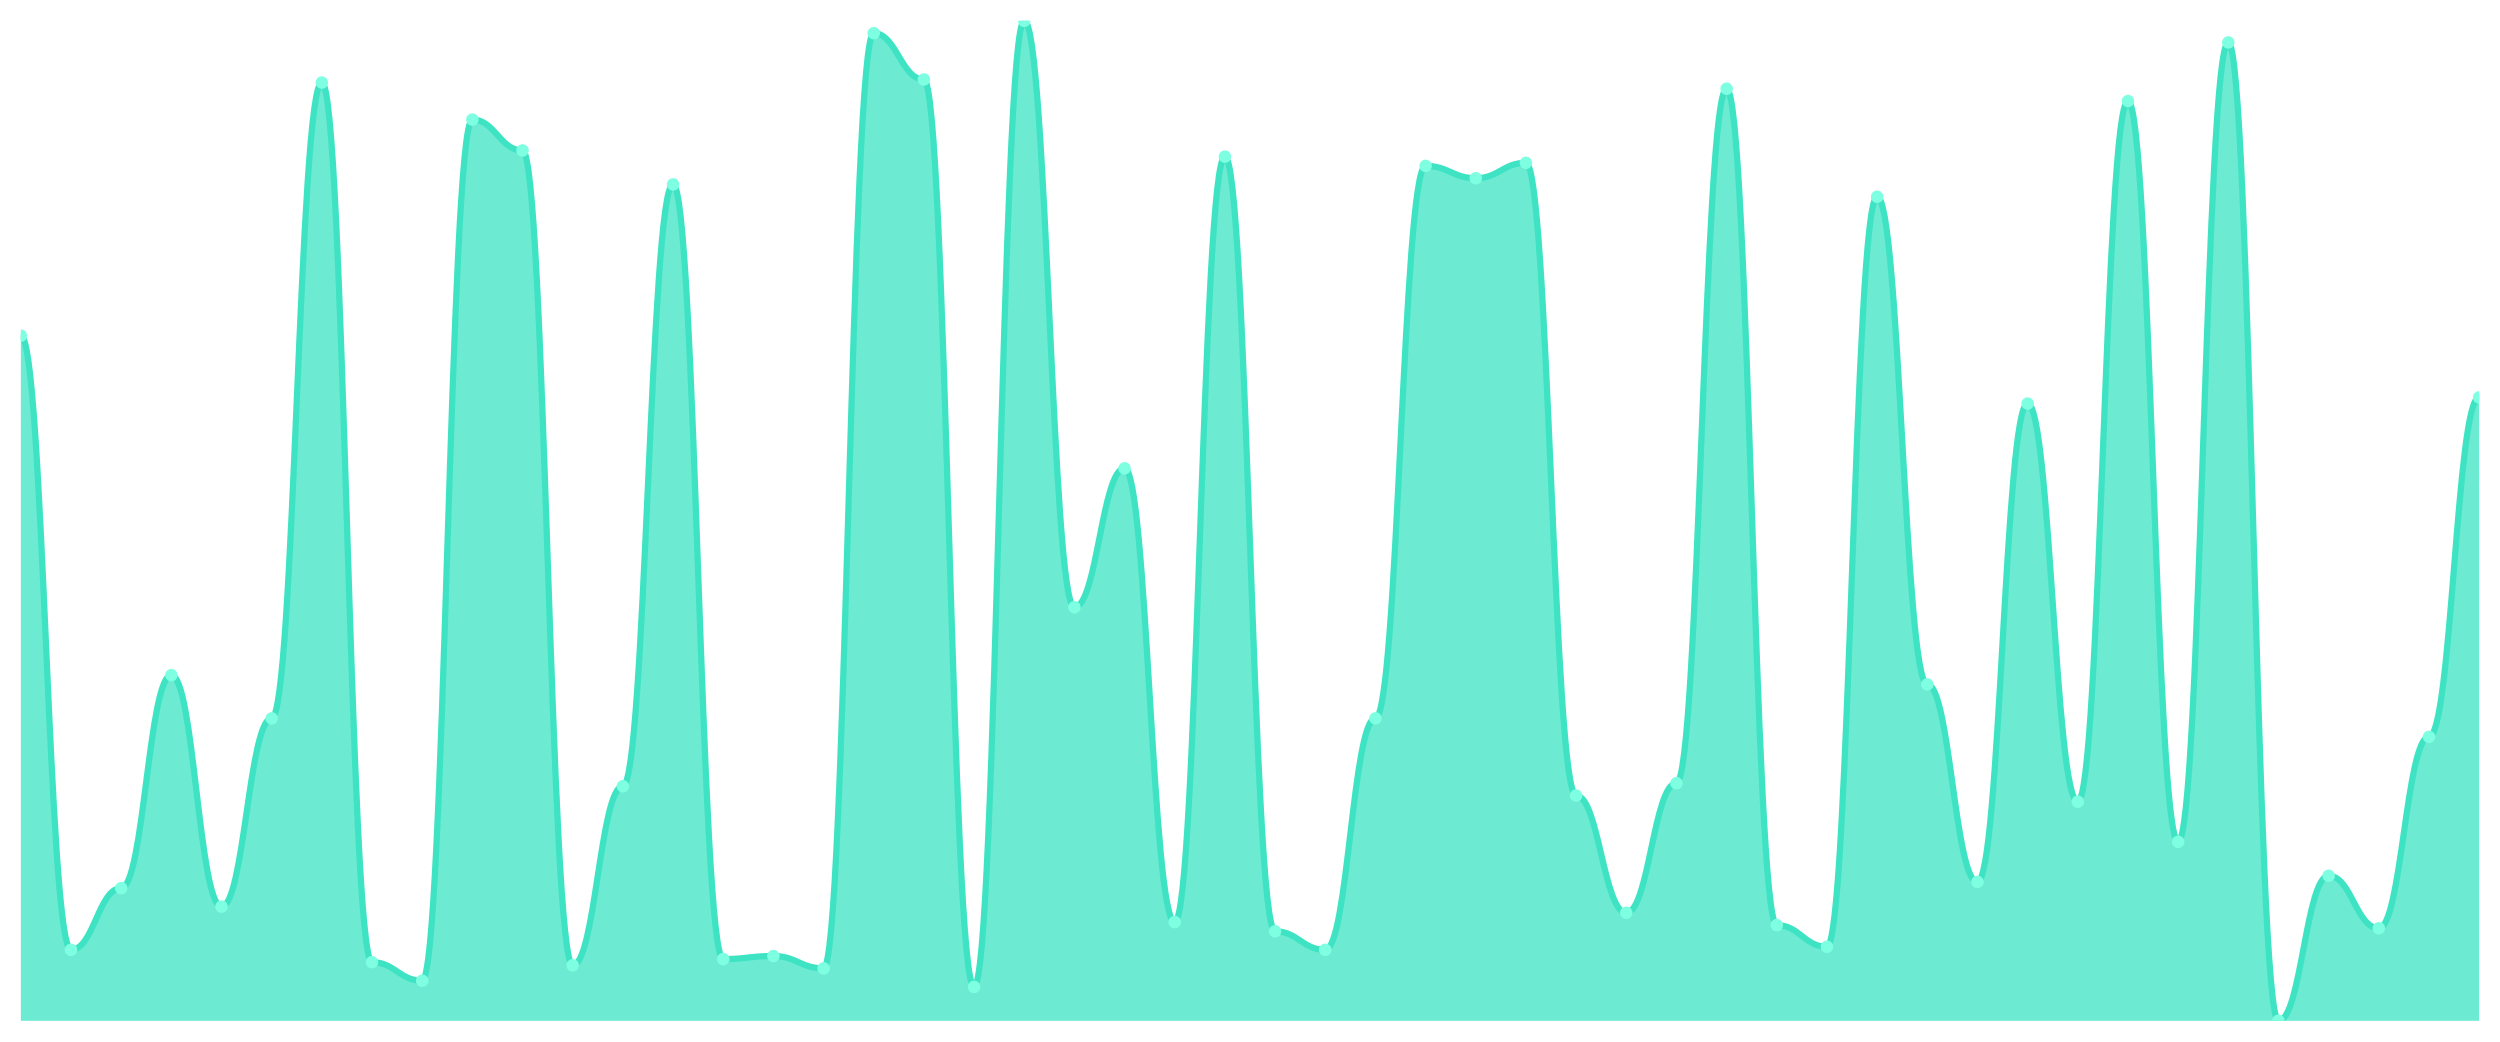
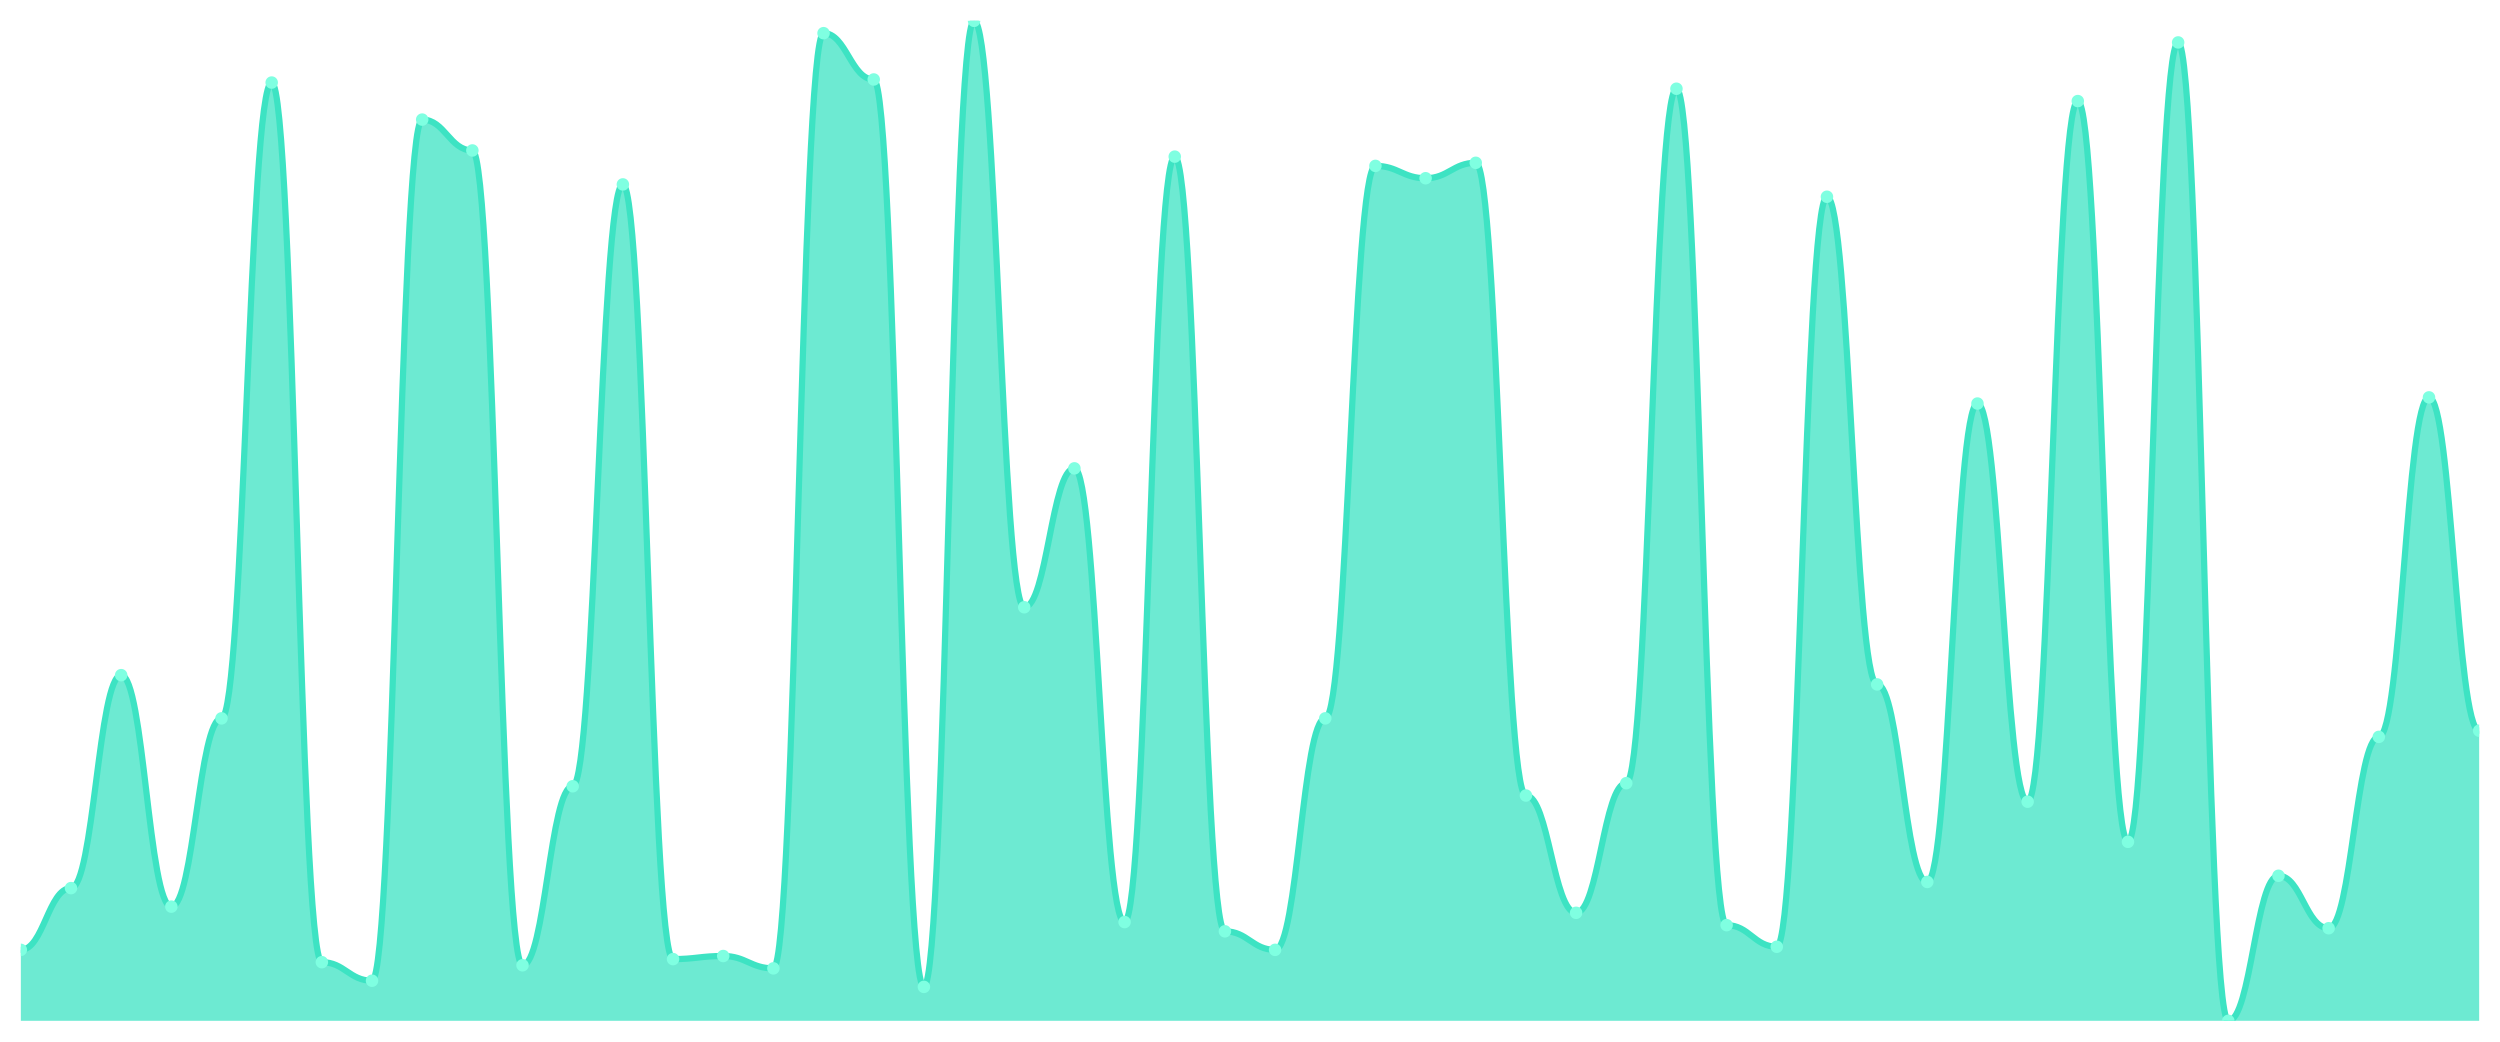
<svg xmlns="http://www.w3.org/2000/svg" viewBox="0 0 1200 500" width="1200" height="500">
  <defs>
    <clipPath id="c">
      <rect x="10" y="10" width="1180" height="480" />
    </clipPath>
  </defs>
  <rect width="1200" height="500" fill="none" />
  <g clip-path="url(#c)">
-     <path d="M 10,490 L 10,161.111 C 20.837,161.111 23.245,455.926 34.082,455.926 C 44.918,455.926 47.327,426.296 58.163,426.296 C 69,426.296 71.408,324.074 82.245,324.074 C 93.082,324.074 95.49,435.185 106.327,435.185 C 117.163,435.185 119.571,344.815 130.408,344.815 C 141.245,344.815 143.653,39.63 154.49,39.63 C 165.327,39.63 167.735,461.852 178.571,461.852 C 189.408,461.852 191.816,470.741 202.653,470.741 C 213.49,470.741 215.898,57.407 226.735,57.407 C 237.571,57.407 239.98,72.222 250.816,72.222 C 261.653,72.222 264.061,463.333 274.898,463.333 C 285.735,463.333 288.143,377.407 298.98,377.407 C 309.816,377.407 312.224,88.519 323.061,88.519 C 333.898,88.519 336.306,460.37 347.143,460.37 C 357.98,460.37 360.388,458.889 371.224,458.889 C 382.061,458.889 384.469,464.815 395.306,464.815 C 406.143,464.815 408.551,15.926 419.388,15.926 C 430.224,15.926 432.633,38.148 443.469,38.148 C 454.306,38.148 456.714,473.704 467.551,473.704 C 478.388,473.704 480.796,10 491.633,10 C 502.469,10 504.878,291.481 515.714,291.481 C 526.551,291.481 528.959,224.815 539.796,224.815 C 550.633,224.815 553.041,442.593 563.878,442.593 C 574.714,442.593 577.122,75.185 587.959,75.185 C 598.796,75.185 601.204,447.037 612.041,447.037 C 622.878,447.037 625.286,455.926 636.122,455.926 C 646.959,455.926 649.367,344.815 660.204,344.815 C 671.041,344.815 673.449,79.63 684.286,79.63 C 695.122,79.63 697.531,85.556 708.367,85.556 C 719.204,85.556 721.612,78.148 732.449,78.148 C 743.286,78.148 745.694,381.852 756.531,381.852 C 767.367,381.852 769.776,438.148 780.612,438.148 C 791.449,438.148 793.857,375.926 804.694,375.926 C 815.531,375.926 817.939,42.593 828.776,42.593 C 839.612,42.593 842.02,444.074 852.857,444.074 C 863.694,444.074 866.102,454.444 876.939,454.444 C 887.776,454.444 890.184,94.444 901.02,94.444 C 911.857,94.444 914.265,328.519 925.102,328.519 C 935.939,328.519 938.347,423.333 949.184,423.333 C 960.02,423.333 962.429,193.704 973.265,193.704 C 984.102,193.704 986.51,384.815 997.347,384.815 C 1008.184,384.815 1010.592,48.519 1021.429,48.519 C 1032.265,48.519 1034.673,404.074 1045.51,404.074 C 1056.347,404.074 1058.755,20.37 1069.592,20.37 C 1080.429,20.37 1082.837,490 1093.673,490 C 1104.51,490 1106.918,420.37 1117.755,420.37 C 1128.592,420.37 1131,445.556 1141.837,445.556 C 1152.673,445.556 1155.082,353.704 1165.918,353.704 C 1176.755,353.704 1179.163,190.741 1190,190.741 L 1190,490 Z" fill="rgba(61,227,195,0.75)" />
-     <path d="M 10,161.111 C 20.837,161.111 23.245,455.926 34.082,455.926 C 44.918,455.926 47.327,426.296 58.163,426.296 C 69,426.296 71.408,324.074 82.245,324.074 C 93.082,324.074 95.49,435.185 106.327,435.185 C 117.163,435.185 119.571,344.815 130.408,344.815 C 141.245,344.815 143.653,39.63 154.49,39.63 C 165.327,39.63 167.735,461.852 178.571,461.852 C 189.408,461.852 191.816,470.741 202.653,470.741 C 213.49,470.741 215.898,57.407 226.735,57.407 C 237.571,57.407 239.98,72.222 250.816,72.222 C 261.653,72.222 264.061,463.333 274.898,463.333 C 285.735,463.333 288.143,377.407 298.98,377.407 C 309.816,377.407 312.224,88.519 323.061,88.519 C 333.898,88.519 336.306,460.37 347.143,460.37 C 357.98,460.37 360.388,458.889 371.224,458.889 C 382.061,458.889 384.469,464.815 395.306,464.815 C 406.143,464.815 408.551,15.926 419.388,15.926 C 430.224,15.926 432.633,38.148 443.469,38.148 C 454.306,38.148 456.714,473.704 467.551,473.704 C 478.388,473.704 480.796,10 491.633,10 C 502.469,10 504.878,291.481 515.714,291.481 C 526.551,291.481 528.959,224.815 539.796,224.815 C 550.633,224.815 553.041,442.593 563.878,442.593 C 574.714,442.593 577.122,75.185 587.959,75.185 C 598.796,75.185 601.204,447.037 612.041,447.037 C 622.878,447.037 625.286,455.926 636.122,455.926 C 646.959,455.926 649.367,344.815 660.204,344.815 C 671.041,344.815 673.449,79.63 684.286,79.63 C 695.122,79.63 697.531,85.556 708.367,85.556 C 719.204,85.556 721.612,78.148 732.449,78.148 C 743.286,78.148 745.694,381.852 756.531,381.852 C 767.367,381.852 769.776,438.148 780.612,438.148 C 791.449,438.148 793.857,375.926 804.694,375.926 C 815.531,375.926 817.939,42.593 828.776,42.593 C 839.612,42.593 842.02,444.074 852.857,444.074 C 863.694,444.074 866.102,454.444 876.939,454.444 C 887.776,454.444 890.184,94.444 901.02,94.444 C 911.857,94.444 914.265,328.519 925.102,328.519 C 935.939,328.519 938.347,423.333 949.184,423.333 C 960.02,423.333 962.429,193.704 973.265,193.704 C 984.102,193.704 986.51,384.815 997.347,384.815 C 1008.184,384.815 1010.592,48.519 1021.429,48.519 C 1032.265,48.519 1034.673,404.074 1045.51,404.074 C 1056.347,404.074 1058.755,20.37 1069.592,20.37 C 1080.429,20.37 1082.837,490 1093.673,490 C 1104.51,490 1106.918,420.37 1117.755,420.37 C 1128.592,420.37 1131,445.556 1141.837,445.556 C 1152.673,445.556 1155.082,353.704 1165.918,353.704 C 1176.755,353.704 1179.163,190.741 1190,190.741" fill="none" stroke="#3de3c3" stroke-width="3" stroke-linecap="round" stroke-linejoin="round" />
-     <circle cx="10" cy="161.111" r="3" fill="#7fffe1" />
-     <circle cx="34.082" cy="455.926" r="3" fill="#7fffe1" />
-     <circle cx="58.163" cy="426.296" r="3" fill="#7fffe1" />
-     <circle cx="82.245" cy="324.074" r="3" fill="#7fffe1" />
-     <circle cx="106.327" cy="435.185" r="3" fill="#7fffe1" />
-     <circle cx="130.408" cy="344.815" r="3" fill="#7fffe1" />
-     <circle cx="154.49" cy="39.63" r="3" fill="#7fffe1" />
-     <circle cx="178.571" cy="461.852" r="3" fill="#7fffe1" />
-     <circle cx="202.653" cy="470.741" r="3" fill="#7fffe1" />
-     <circle cx="226.735" cy="57.407" r="3" fill="#7fffe1" />
-     <circle cx="250.816" cy="72.222" r="3" fill="#7fffe1" />
-     <circle cx="274.898" cy="463.333" r="3" fill="#7fffe1" />
-     <circle cx="298.98" cy="377.407" r="3" fill="#7fffe1" />
-     <circle cx="323.061" cy="88.519" r="3" fill="#7fffe1" />
-     <circle cx="347.143" cy="460.37" r="3" fill="#7fffe1" />
-     <circle cx="371.224" cy="458.889" r="3" fill="#7fffe1" />
-     <circle cx="395.306" cy="464.815" r="3" fill="#7fffe1" />
-     <circle cx="419.388" cy="15.926" r="3" fill="#7fffe1" />
-     <circle cx="443.469" cy="38.148" r="3" fill="#7fffe1" />
-     <circle cx="467.551" cy="473.704" r="3" fill="#7fffe1" />
-     <circle cx="491.633" cy="10" r="3" fill="#7fffe1" />
-     <circle cx="515.714" cy="291.481" r="3" fill="#7fffe1" />
-     <circle cx="539.796" cy="224.815" r="3" fill="#7fffe1" />
-     <circle cx="563.878" cy="442.593" r="3" fill="#7fffe1" />
-     <circle cx="587.959" cy="75.185" r="3" fill="#7fffe1" />
-     <circle cx="612.041" cy="447.037" r="3" fill="#7fffe1" />
-     <circle cx="636.122" cy="455.926" r="3" fill="#7fffe1" />
-     <circle cx="660.204" cy="344.815" r="3" fill="#7fffe1" />
-     <circle cx="684.286" cy="79.63" r="3" fill="#7fffe1" />
-     <circle cx="708.367" cy="85.556" r="3" fill="#7fffe1" />
-     <circle cx="732.449" cy="78.148" r="3" fill="#7fffe1" />
-     <circle cx="756.531" cy="381.852" r="3" fill="#7fffe1" />
-     <circle cx="780.612" cy="438.148" r="3" fill="#7fffe1" />
-     <circle cx="804.694" cy="375.926" r="3" fill="#7fffe1" />
-     <circle cx="828.776" cy="42.593" r="3" fill="#7fffe1" />
-     <circle cx="852.857" cy="444.074" r="3" fill="#7fffe1" />
-     <circle cx="876.939" cy="454.444" r="3" fill="#7fffe1" />
-     <circle cx="901.02" cy="94.444" r="3" fill="#7fffe1" />
-     <circle cx="925.102" cy="328.519" r="3" fill="#7fffe1" />
-     <circle cx="949.184" cy="423.333" r="3" fill="#7fffe1" />
-     <circle cx="973.265" cy="193.704" r="3" fill="#7fffe1" />
-     <circle cx="997.347" cy="384.815" r="3" fill="#7fffe1" />
-     <circle cx="1021.429" cy="48.519" r="3" fill="#7fffe1" />
-     <circle cx="1045.51" cy="404.074" r="3" fill="#7fffe1" />
-     <circle cx="1069.592" cy="20.37" r="3" fill="#7fffe1" />
-     <circle cx="1093.673" cy="490" r="3" fill="#7fffe1" />
-     <circle cx="1117.755" cy="420.37" r="3" fill="#7fffe1" />
-     <circle cx="1141.837" cy="445.556" r="3" fill="#7fffe1" />
-     <circle cx="1165.918" cy="353.704" r="3" fill="#7fffe1" />
-     <circle cx="1190" cy="190.741" r="3" fill="#7fffe1" />
+     <path d="M 10,490 L 10,455.926 C 20.837,455.926 23.245,426.296 34.082,426.296 C 44.918,426.296 47.327,324.074 58.163,324.074 C 69,324.074 71.408,435.185 82.245,435.185 C 93.082,435.185 95.49,344.815 106.327,344.815 C 117.163,344.815 119.571,39.63 130.408,39.63 C 141.245,39.63 143.653,461.852 154.49,461.852 C 165.327,461.852 167.735,470.741 178.571,470.741 C 189.408,470.741 191.816,57.407 202.653,57.407 C 213.49,57.407 215.898,72.222 226.735,72.222 C 237.571,72.222 239.98,463.333 250.816,463.333 C 261.653,463.333 264.061,377.407 274.898,377.407 C 285.735,377.407 288.143,88.519 298.98,88.519 C 309.816,88.519 312.224,460.37 323.061,460.37 C 333.898,460.37 336.306,458.889 347.143,458.889 C 357.98,458.889 360.388,464.815 371.224,464.815 C 382.061,464.815 384.469,15.926 395.306,15.926 C 406.143,15.926 408.551,38.148 419.388,38.148 C 430.224,38.148 432.633,473.704 443.469,473.704 C 454.306,473.704 456.714,10 467.551,10 C 478.388,10 480.796,291.481 491.633,291.481 C 502.469,291.481 504.878,224.815 515.714,224.815 C 526.551,224.815 528.959,442.593 539.796,442.593 C 550.633,442.593 553.041,75.185 563.878,75.185 C 574.714,75.185 577.122,447.037 587.959,447.037 C 598.796,447.037 601.204,455.926 612.041,455.926 C 622.878,455.926 625.286,344.815 636.122,344.815 C 646.959,344.815 649.367,79.63 660.204,79.63 C 671.041,79.63 673.449,85.556 684.286,85.556 C 695.122,85.556 697.531,78.148 708.367,78.148 C 719.204,78.148 721.612,381.852 732.449,381.852 C 743.286,381.852 745.694,438.148 756.531,438.148 C 767.367,438.148 769.776,375.926 780.612,375.926 C 791.449,375.926 793.857,42.593 804.694,42.593 C 815.531,42.593 817.939,444.074 828.776,444.074 C 839.612,444.074 842.02,454.444 852.857,454.444 C 863.694,454.444 866.102,94.444 876.939,94.444 C 887.776,94.444 890.184,328.519 901.02,328.519 C 911.857,328.519 914.265,423.333 925.102,423.333 C 935.939,423.333 938.347,193.704 949.184,193.704 C 960.02,193.704 962.429,384.815 973.265,384.815 C 984.102,384.815 986.51,48.519 997.347,48.519 C 1008.184,48.519 1010.592,404.074 1021.429,404.074 C 1032.265,404.074 1034.673,20.37 1045.51,20.37 C 1056.347,20.37 1058.755,490 1069.592,490 C 1080.429,490 1082.837,420.37 1093.673,420.37 C 1104.51,420.37 1106.918,445.556 1117.755,445.556 C 1128.592,445.556 1131,353.704 1141.837,353.704 C 1152.673,353.704 1155.082,190.741 1165.918,190.741 C 1176.755,190.741 1179.163,350.741 1190,350.741 L 1190,490 Z" fill="rgba(61,227,195,0.75)" />
+     <path d="M 10,455.926 C 20.837,455.926 23.245,426.296 34.082,426.296 C 44.918,426.296 47.327,324.074 58.163,324.074 C 69,324.074 71.408,435.185 82.245,435.185 C 93.082,435.185 95.49,344.815 106.327,344.815 C 117.163,344.815 119.571,39.63 130.408,39.63 C 141.245,39.63 143.653,461.852 154.49,461.852 C 165.327,461.852 167.735,470.741 178.571,470.741 C 189.408,470.741 191.816,57.407 202.653,57.407 C 213.49,57.407 215.898,72.222 226.735,72.222 C 237.571,72.222 239.98,463.333 250.816,463.333 C 261.653,463.333 264.061,377.407 274.898,377.407 C 285.735,377.407 288.143,88.519 298.98,88.519 C 309.816,88.519 312.224,460.37 323.061,460.37 C 333.898,460.37 336.306,458.889 347.143,458.889 C 357.98,458.889 360.388,464.815 371.224,464.815 C 382.061,464.815 384.469,15.926 395.306,15.926 C 406.143,15.926 408.551,38.148 419.388,38.148 C 430.224,38.148 432.633,473.704 443.469,473.704 C 454.306,473.704 456.714,10 467.551,10 C 478.388,10 480.796,291.481 491.633,291.481 C 502.469,291.481 504.878,224.815 515.714,224.815 C 526.551,224.815 528.959,442.593 539.796,442.593 C 550.633,442.593 553.041,75.185 563.878,75.185 C 574.714,75.185 577.122,447.037 587.959,447.037 C 598.796,447.037 601.204,455.926 612.041,455.926 C 622.878,455.926 625.286,344.815 636.122,344.815 C 646.959,344.815 649.367,79.63 660.204,79.63 C 671.041,79.63 673.449,85.556 684.286,85.556 C 695.122,85.556 697.531,78.148 708.367,78.148 C 719.204,78.148 721.612,381.852 732.449,381.852 C 743.286,381.852 745.694,438.148 756.531,438.148 C 767.367,438.148 769.776,375.926 780.612,375.926 C 791.449,375.926 793.857,42.593 804.694,42.593 C 815.531,42.593 817.939,444.074 828.776,444.074 C 839.612,444.074 842.02,454.444 852.857,454.444 C 863.694,454.444 866.102,94.444 876.939,94.444 C 887.776,94.444 890.184,328.519 901.02,328.519 C 911.857,328.519 914.265,423.333 925.102,423.333 C 935.939,423.333 938.347,193.704 949.184,193.704 C 960.02,193.704 962.429,384.815 973.265,384.815 C 984.102,384.815 986.51,48.519 997.347,48.519 C 1008.184,48.519 1010.592,404.074 1021.429,404.074 C 1032.265,404.074 1034.673,20.37 1045.51,20.37 C 1056.347,20.37 1058.755,490 1069.592,490 C 1080.429,490 1082.837,420.37 1093.673,420.37 C 1104.51,420.37 1106.918,445.556 1117.755,445.556 C 1128.592,445.556 1131,353.704 1141.837,353.704 C 1152.673,353.704 1155.082,190.741 1165.918,190.741 C 1176.755,190.741 1179.163,350.741 1190,350.741" fill="none" stroke="#3de3c3" stroke-width="3" stroke-linecap="round" stroke-linejoin="round" />
+     <circle cx="10" cy="455.926" r="3" fill="#7fffe1" />
+     <circle cx="34.082" cy="426.296" r="3" fill="#7fffe1" />
+     <circle cx="58.163" cy="324.074" r="3" fill="#7fffe1" />
+     <circle cx="82.245" cy="435.185" r="3" fill="#7fffe1" />
+     <circle cx="106.327" cy="344.815" r="3" fill="#7fffe1" />
+     <circle cx="130.408" cy="39.63" r="3" fill="#7fffe1" />
+     <circle cx="154.49" cy="461.852" r="3" fill="#7fffe1" />
+     <circle cx="178.571" cy="470.741" r="3" fill="#7fffe1" />
+     <circle cx="202.653" cy="57.407" r="3" fill="#7fffe1" />
+     <circle cx="226.735" cy="72.222" r="3" fill="#7fffe1" />
+     <circle cx="250.816" cy="463.333" r="3" fill="#7fffe1" />
+     <circle cx="274.898" cy="377.407" r="3" fill="#7fffe1" />
+     <circle cx="298.98" cy="88.519" r="3" fill="#7fffe1" />
+     <circle cx="323.061" cy="460.37" r="3" fill="#7fffe1" />
+     <circle cx="347.143" cy="458.889" r="3" fill="#7fffe1" />
+     <circle cx="371.224" cy="464.815" r="3" fill="#7fffe1" />
+     <circle cx="395.306" cy="15.926" r="3" fill="#7fffe1" />
+     <circle cx="419.388" cy="38.148" r="3" fill="#7fffe1" />
+     <circle cx="443.469" cy="473.704" r="3" fill="#7fffe1" />
+     <circle cx="467.551" cy="10" r="3" fill="#7fffe1" />
+     <circle cx="491.633" cy="291.481" r="3" fill="#7fffe1" />
+     <circle cx="515.714" cy="224.815" r="3" fill="#7fffe1" />
+     <circle cx="539.796" cy="442.593" r="3" fill="#7fffe1" />
+     <circle cx="563.878" cy="75.185" r="3" fill="#7fffe1" />
+     <circle cx="587.959" cy="447.037" r="3" fill="#7fffe1" />
+     <circle cx="612.041" cy="455.926" r="3" fill="#7fffe1" />
+     <circle cx="636.122" cy="344.815" r="3" fill="#7fffe1" />
+     <circle cx="660.204" cy="79.63" r="3" fill="#7fffe1" />
+     <circle cx="684.286" cy="85.556" r="3" fill="#7fffe1" />
+     <circle cx="708.367" cy="78.148" r="3" fill="#7fffe1" />
+     <circle cx="732.449" cy="381.852" r="3" fill="#7fffe1" />
+     <circle cx="756.531" cy="438.148" r="3" fill="#7fffe1" />
+     <circle cx="780.612" cy="375.926" r="3" fill="#7fffe1" />
+     <circle cx="804.694" cy="42.593" r="3" fill="#7fffe1" />
+     <circle cx="828.776" cy="444.074" r="3" fill="#7fffe1" />
+     <circle cx="852.857" cy="454.444" r="3" fill="#7fffe1" />
+     <circle cx="876.939" cy="94.444" r="3" fill="#7fffe1" />
+     <circle cx="901.02" cy="328.519" r="3" fill="#7fffe1" />
+     <circle cx="925.102" cy="423.333" r="3" fill="#7fffe1" />
+     <circle cx="949.184" cy="193.704" r="3" fill="#7fffe1" />
+     <circle cx="973.265" cy="384.815" r="3" fill="#7fffe1" />
+     <circle cx="997.347" cy="48.519" r="3" fill="#7fffe1" />
+     <circle cx="1021.429" cy="404.074" r="3" fill="#7fffe1" />
+     <circle cx="1045.51" cy="20.37" r="3" fill="#7fffe1" />
+     <circle cx="1069.592" cy="490" r="3" fill="#7fffe1" />
+     <circle cx="1093.673" cy="420.37" r="3" fill="#7fffe1" />
+     <circle cx="1117.755" cy="445.556" r="3" fill="#7fffe1" />
+     <circle cx="1141.837" cy="353.704" r="3" fill="#7fffe1" />
+     <circle cx="1165.918" cy="190.741" r="3" fill="#7fffe1" />
+     <circle cx="1190" cy="350.741" r="3" fill="#7fffe1" />
  </g>
</svg>
